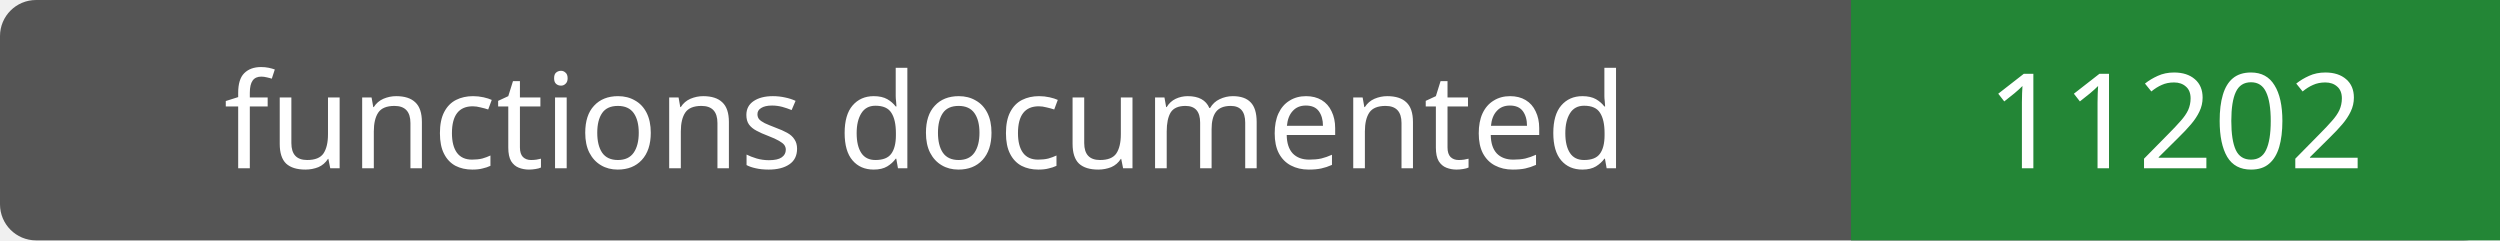
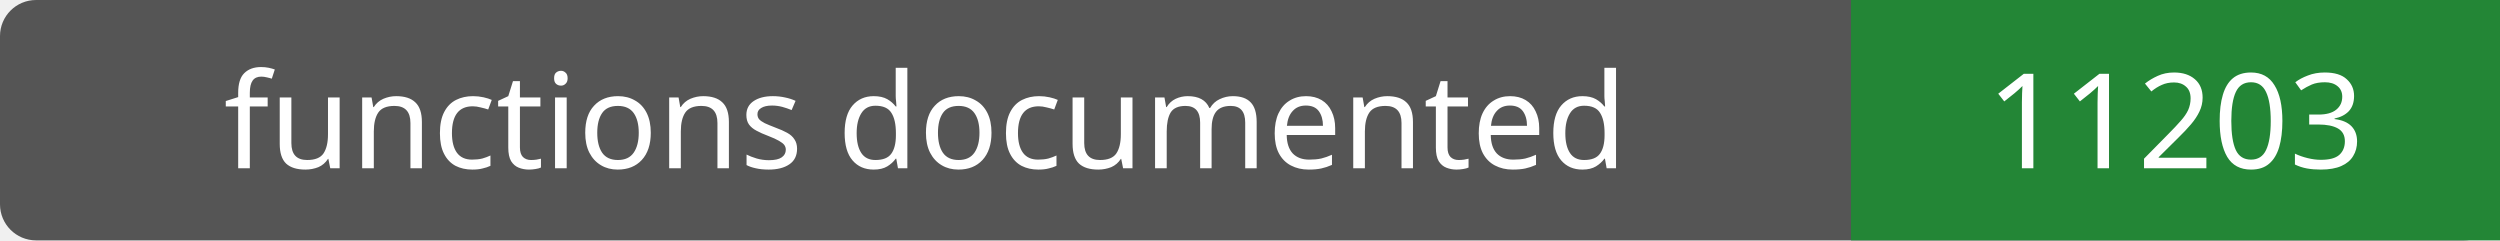
- <svg xmlns="http://www.w3.org/2000/svg" width="208" height="20" role="img" aria-label="functions documented: 11202">
+ <svg xmlns="http://www.w3.org/2000/svg" width="208" height="20" role="img" aria-label="functions documented: 11203">
  <rect width="208" height="20" rx="3" fill="#555" />
  <path fill="#238636" d="M154 0h54v20H154z" />
  <g fill="#fff" text-anchor="middle" font-family="Verdana,sans-serif" font-size="11">
    <text x="77.0" y="14">functions documented</text>
-     <text x="181.0" y="14">11202</text>
+     <text x="181.0" y="14">11203</text>
  </g>
</svg>
